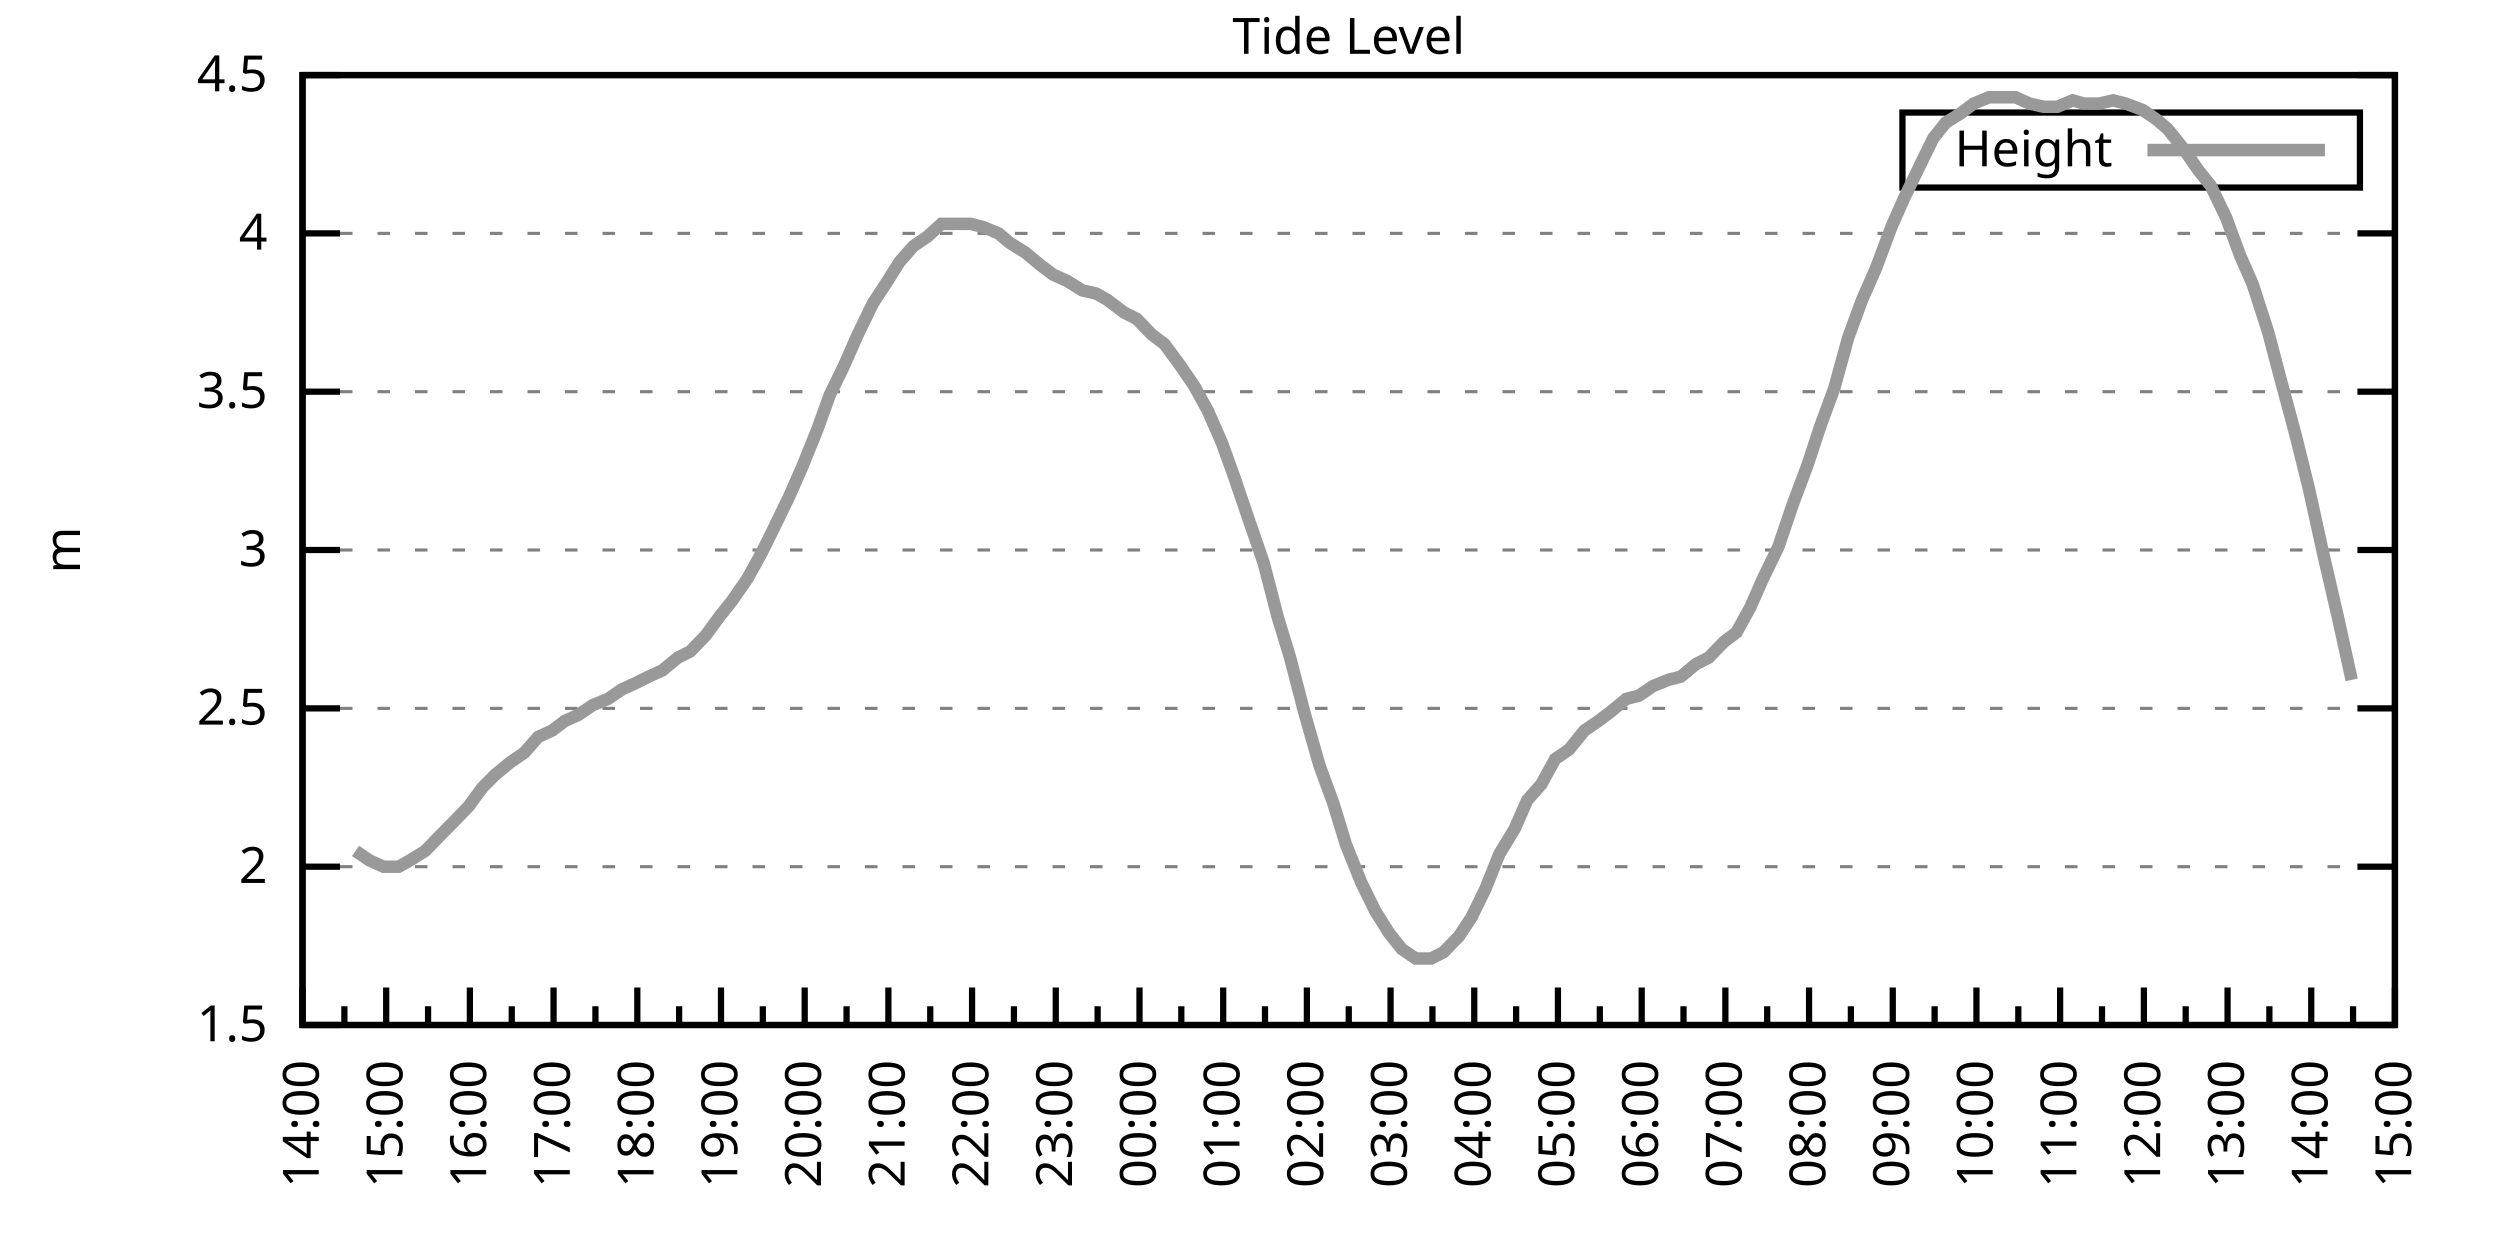
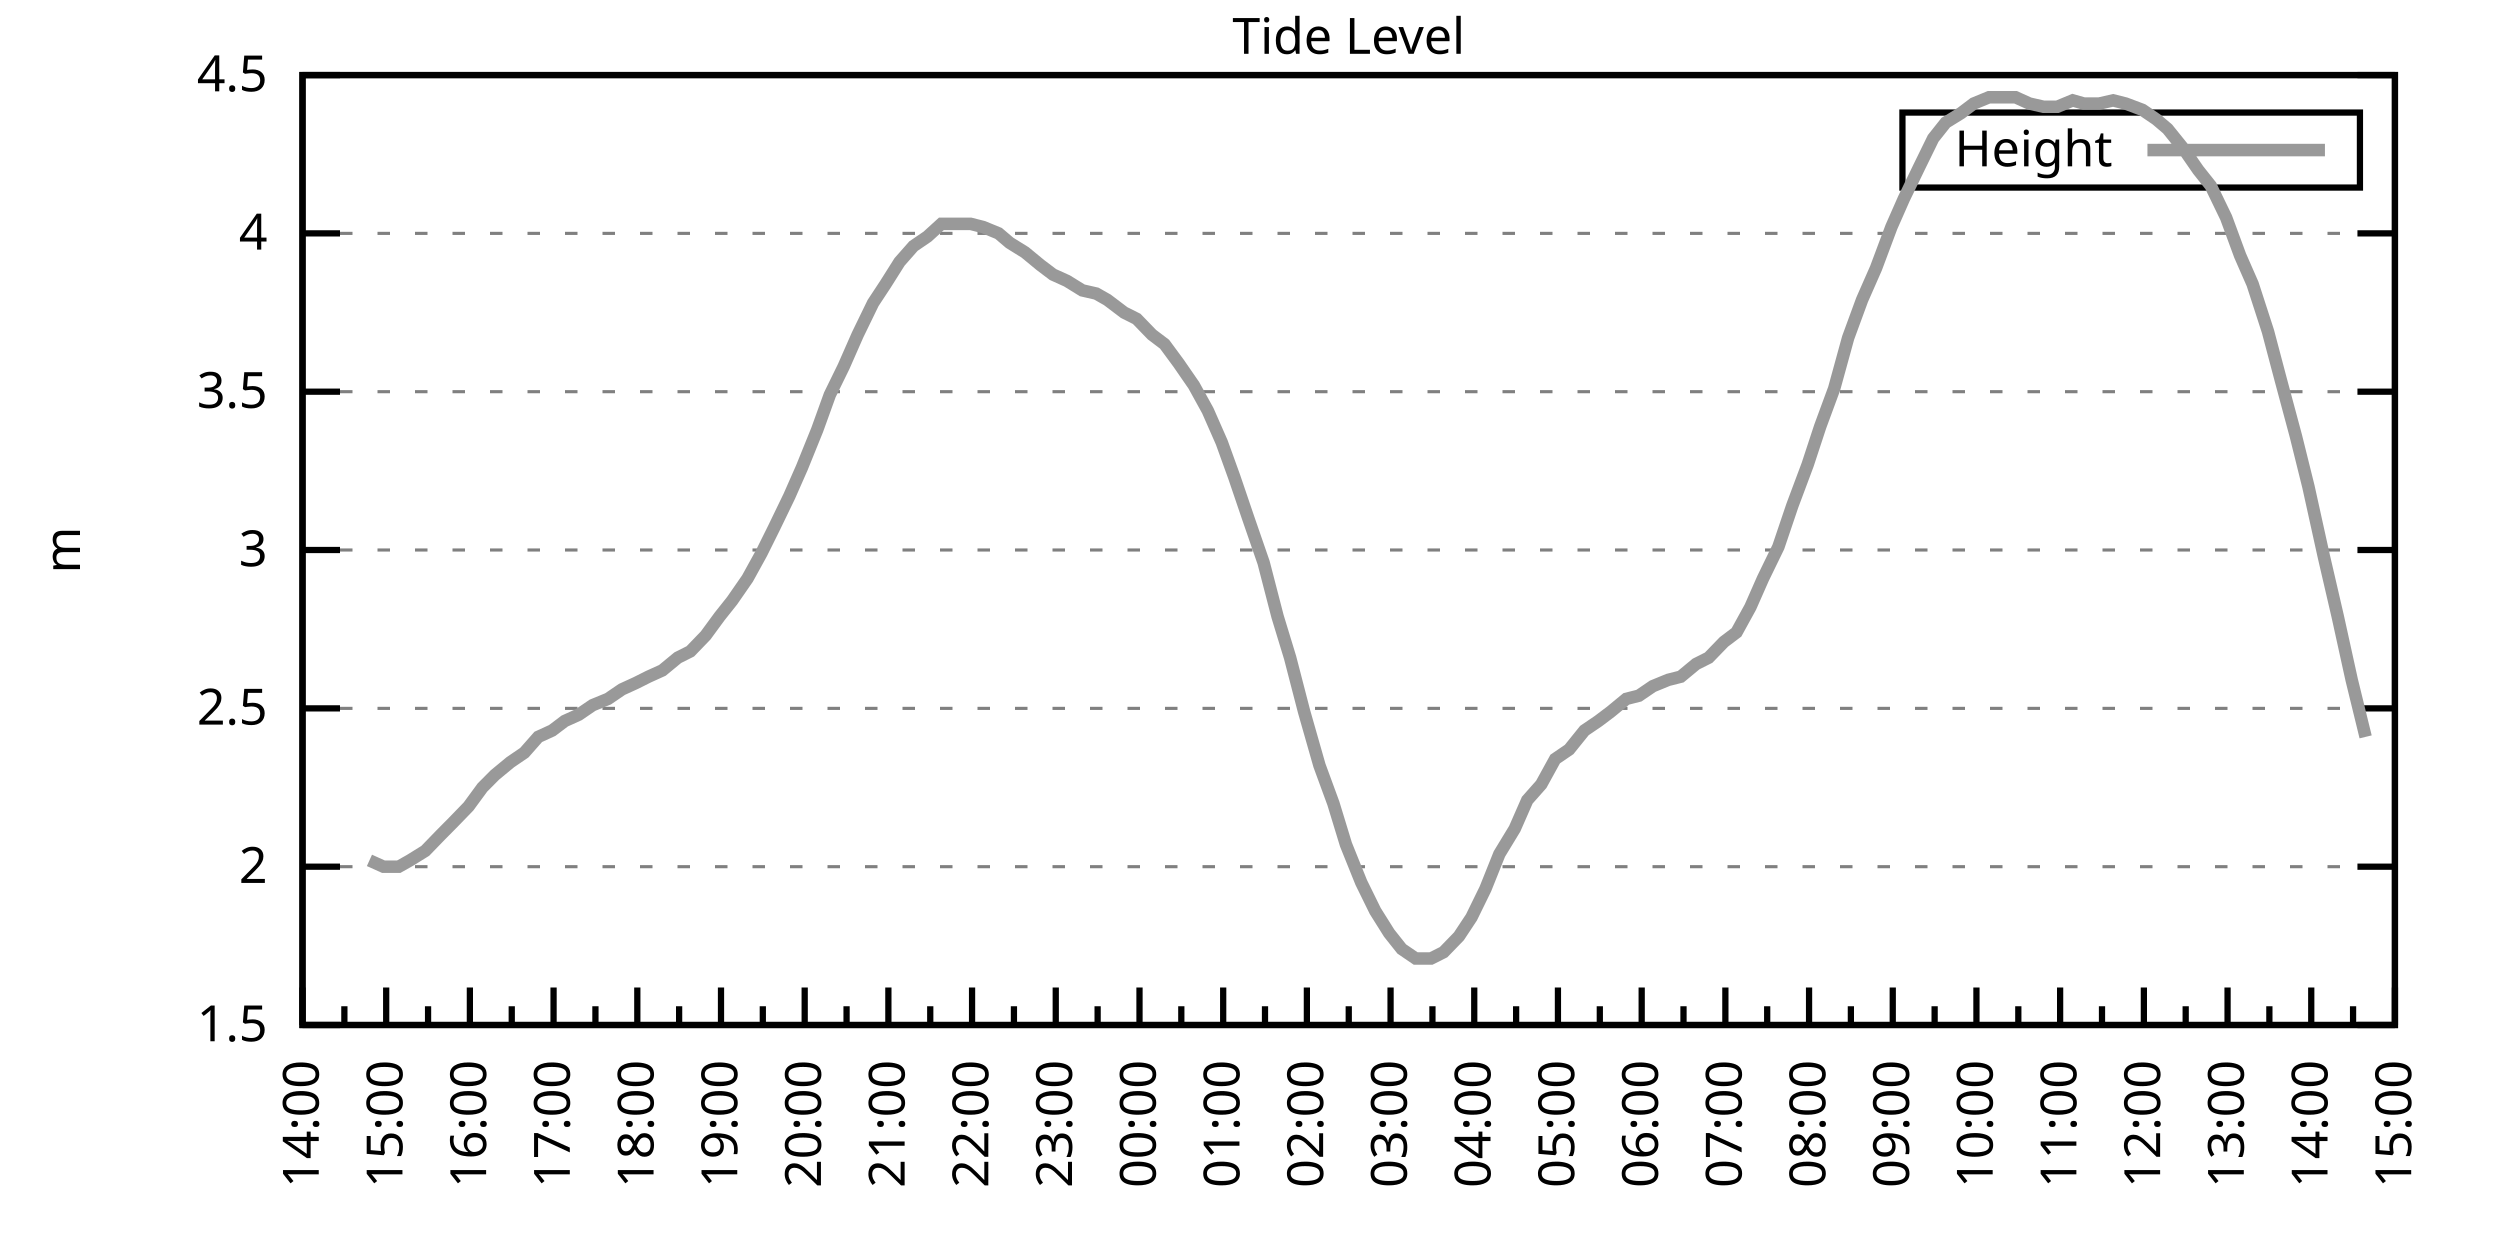
<svg xmlns="http://www.w3.org/2000/svg" xmlns:xlink="http://www.w3.org/1999/xlink" width="400" height="200" viewBox="0 0 400 200">
  <g id="gnuplot_canvas">
    <rect x="0" y="0" width="400" height="200" fill="none" />
    <defs>
      <circle id="gpDot" r="0.5" stroke-width="0.5" stroke="currentColor" />
      <path id="gpPt0" stroke-width="0.333" stroke="currentColor" d="M-1,0 h2 M0,-1 v2" />
      <path id="gpPt1" stroke-width="0.333" stroke="currentColor" d="M-1,-1 L1,1 M1,-1 L-1,1" />
      <path id="gpPt2" stroke-width="0.333" stroke="currentColor" d="M-1,0 L1,0 M0,-1 L0,1 M-1,-1 L1,1 M-1,1 L1,-1" />
      <rect id="gpPt3" stroke-width="0.333" stroke="currentColor" x="-1" y="-1" width="2" height="2" />
      <rect id="gpPt4" stroke-width="0.333" stroke="currentColor" fill="currentColor" x="-1" y="-1" width="2" height="2" />
      <circle id="gpPt5" stroke-width="0.333" stroke="currentColor" cx="0" cy="0" r="1" />
      <use xlink:href="#gpPt5" id="gpPt6" fill="currentColor" stroke="none" />
      <path id="gpPt7" stroke-width="0.333" stroke="currentColor" d="M0,-1.33 L-1.33,0.67 L1.33,0.67 z" />
      <use xlink:href="#gpPt7" id="gpPt8" fill="currentColor" stroke="none" />
      <use xlink:href="#gpPt7" id="gpPt9" stroke="currentColor" transform="rotate(180)" />
      <use xlink:href="#gpPt9" id="gpPt10" fill="currentColor" stroke="none" />
      <use xlink:href="#gpPt3" id="gpPt11" stroke="currentColor" transform="rotate(45)" />
      <use xlink:href="#gpPt11" id="gpPt12" fill="currentColor" stroke="none" />
      <path id="gpPt13" stroke-width="0.333" stroke="currentColor" d="M0,1.330 L1.265,0.411 L0.782,-1.067 L-0.782,-1.076 L-1.265,0.411 z" />
      <use xlink:href="#gpPt13" id="gpPt14" fill="currentColor" stroke="none" />
      <filter id="textbox" filterUnits="objectBoundingBox" x="0" y="0" height="1" width="1">
        <feFlood flood-color="white" flood-opacity="1" result="bgnd" />
        <feComposite in="SourceGraphic" in2="bgnd" operator="atop" />
      </filter>
      <filter id="greybox" filterUnits="objectBoundingBox" x="0" y="0" height="1" width="1">
        <feFlood flood-color="lightgrey" flood-opacity="1" result="grey" />
        <feComposite in="SourceGraphic" in2="grey" operator="atop" />
      </filter>
    </defs>
    <g fill="none" color="white" stroke="currentColor" stroke-width="1.00" stroke-linecap="butt" stroke-linejoin="miter">
</g>
    <g fill="none" color="black" stroke="currentColor" stroke-width="1.00" stroke-linecap="butt" stroke-linejoin="miter">
      <g stroke="none" shape-rendering="crispEdges">
        <polygon fill="rgb(255, 255, 255)" points="48.40,164.00 383.18,164.00 383.18,12.02 48.40,12.02 " />
      </g>
    </g>
    <g fill="none" color="black" stroke="currentColor" stroke-width="1.00" stroke-linecap="butt" stroke-linejoin="miter">
</g>
    <g fill="none" color="black" stroke="black" stroke-width="0.50" stroke-linecap="butt" stroke-linejoin="miter">
</g>
    <g fill="none" color="gray" stroke="currentColor" stroke-width="0.50" stroke-linecap="butt" stroke-linejoin="miter">
      <path stroke="gray" stroke-dasharray="2,4" class="gridline" d="M48.40,164.00 L383.19,164.00  " />
    </g>
    <g fill="none" color="gray" stroke="gray" stroke-width="1.00" stroke-linecap="butt" stroke-linejoin="miter">
</g>
    <g fill="none" color="black" stroke="currentColor" stroke-width="1.00" stroke-linecap="butt" stroke-linejoin="miter">
      <path stroke="black" d="M48.40,164.00 L54.40,164.00 M383.19,164.00 L377.19,164.00  " />
      <g transform="translate(42.80,166.60)" stroke="none" fill="black" font-family="Sans" font-size="8.00" text-anchor="end">
        <text>
          <tspan font-family="Sans"> 1.5</tspan>
        </text>
      </g>
    </g>
    <g fill="none" color="black" stroke="currentColor" stroke-width="1.00" stroke-linecap="butt" stroke-linejoin="miter">
</g>
    <g fill="none" color="black" stroke="black" stroke-width="0.50" stroke-linecap="butt" stroke-linejoin="miter">
</g>
    <g fill="none" color="gray" stroke="currentColor" stroke-width="0.50" stroke-linecap="butt" stroke-linejoin="miter">
      <path stroke="gray" stroke-dasharray="2,4" class="gridline" d="M48.40,138.67 L383.19,138.67  " />
    </g>
    <g fill="none" color="gray" stroke="gray" stroke-width="1.00" stroke-linecap="butt" stroke-linejoin="miter">
</g>
    <g fill="none" color="black" stroke="currentColor" stroke-width="1.00" stroke-linecap="butt" stroke-linejoin="miter">
      <path stroke="black" d="M48.40,138.67 L54.40,138.67 M383.19,138.67 L377.19,138.67  " />
      <g transform="translate(42.80,141.27)" stroke="none" fill="black" font-family="Sans" font-size="8.00" text-anchor="end">
        <text>
          <tspan font-family="Sans"> 2</tspan>
        </text>
      </g>
    </g>
    <g fill="none" color="black" stroke="currentColor" stroke-width="1.00" stroke-linecap="butt" stroke-linejoin="miter">
</g>
    <g fill="none" color="black" stroke="black" stroke-width="0.50" stroke-linecap="butt" stroke-linejoin="miter">
</g>
    <g fill="none" color="gray" stroke="currentColor" stroke-width="0.50" stroke-linecap="butt" stroke-linejoin="miter">
      <path stroke="gray" stroke-dasharray="2,4" class="gridline" d="M48.40,113.34 L383.19,113.34  " />
    </g>
    <g fill="none" color="gray" stroke="gray" stroke-width="1.00" stroke-linecap="butt" stroke-linejoin="miter">
</g>
    <g fill="none" color="black" stroke="currentColor" stroke-width="1.00" stroke-linecap="butt" stroke-linejoin="miter">
      <path stroke="black" d="M48.40,113.34 L54.40,113.34 M383.19,113.34 L377.19,113.34  " />
      <g transform="translate(42.80,115.94)" stroke="none" fill="black" font-family="Sans" font-size="8.00" text-anchor="end">
        <text>
          <tspan font-family="Sans"> 2.5</tspan>
        </text>
      </g>
    </g>
    <g fill="none" color="black" stroke="currentColor" stroke-width="1.00" stroke-linecap="butt" stroke-linejoin="miter">
</g>
    <g fill="none" color="black" stroke="black" stroke-width="0.50" stroke-linecap="butt" stroke-linejoin="miter">
</g>
    <g fill="none" color="gray" stroke="currentColor" stroke-width="0.50" stroke-linecap="butt" stroke-linejoin="miter">
      <path stroke="gray" stroke-dasharray="2,4" class="gridline" d="M48.40,88.00 L383.19,88.00  " />
    </g>
    <g fill="none" color="gray" stroke="gray" stroke-width="1.00" stroke-linecap="butt" stroke-linejoin="miter">
</g>
    <g fill="none" color="black" stroke="currentColor" stroke-width="1.00" stroke-linecap="butt" stroke-linejoin="miter">
      <path stroke="black" d="M48.40,88.00 L54.40,88.00 M383.19,88.00 L377.19,88.00  " />
      <g transform="translate(42.80,90.60)" stroke="none" fill="black" font-family="Sans" font-size="8.00" text-anchor="end">
        <text>
          <tspan font-family="Sans"> 3</tspan>
        </text>
      </g>
    </g>
    <g fill="none" color="black" stroke="currentColor" stroke-width="1.00" stroke-linecap="butt" stroke-linejoin="miter">
</g>
    <g fill="none" color="black" stroke="black" stroke-width="0.50" stroke-linecap="butt" stroke-linejoin="miter">
</g>
    <g fill="none" color="gray" stroke="currentColor" stroke-width="0.50" stroke-linecap="butt" stroke-linejoin="miter">
      <path stroke="gray" stroke-dasharray="2,4" class="gridline" d="M48.40,62.67 L383.19,62.67  " />
    </g>
    <g fill="none" color="gray" stroke="gray" stroke-width="1.00" stroke-linecap="butt" stroke-linejoin="miter">
</g>
    <g fill="none" color="black" stroke="currentColor" stroke-width="1.00" stroke-linecap="butt" stroke-linejoin="miter">
      <path stroke="black" d="M48.40,62.67 L54.40,62.67 M383.19,62.67 L377.19,62.67  " />
      <g transform="translate(42.80,65.27)" stroke="none" fill="black" font-family="Sans" font-size="8.00" text-anchor="end">
        <text>
          <tspan font-family="Sans"> 3.5</tspan>
        </text>
      </g>
    </g>
    <g fill="none" color="black" stroke="currentColor" stroke-width="1.00" stroke-linecap="butt" stroke-linejoin="miter">
</g>
    <g fill="none" color="black" stroke="black" stroke-width="0.50" stroke-linecap="butt" stroke-linejoin="miter">
</g>
    <g fill="none" color="gray" stroke="currentColor" stroke-width="0.50" stroke-linecap="butt" stroke-linejoin="miter">
      <path stroke="gray" stroke-dasharray="2,4" class="gridline" d="M48.40,37.34 L383.19,37.34  " />
    </g>
    <g fill="none" color="gray" stroke="gray" stroke-width="1.00" stroke-linecap="butt" stroke-linejoin="miter">
</g>
    <g fill="none" color="black" stroke="currentColor" stroke-width="1.00" stroke-linecap="butt" stroke-linejoin="miter">
      <path stroke="black" d="M48.40,37.34 L54.40,37.34 M383.19,37.34 L377.19,37.34  " />
      <g transform="translate(42.80,39.94)" stroke="none" fill="black" font-family="Sans" font-size="8.00" text-anchor="end">
        <text>
          <tspan font-family="Sans"> 4</tspan>
        </text>
      </g>
    </g>
    <g fill="none" color="black" stroke="currentColor" stroke-width="1.00" stroke-linecap="butt" stroke-linejoin="miter">
</g>
    <g fill="none" color="black" stroke="black" stroke-width="0.50" stroke-linecap="butt" stroke-linejoin="miter">
</g>
    <g fill="none" color="gray" stroke="currentColor" stroke-width="0.50" stroke-linecap="butt" stroke-linejoin="miter">
      <path stroke="gray" stroke-dasharray="2,4" class="gridline" d="M48.40,12.01 L383.19,12.01  " />
    </g>
    <g fill="none" color="gray" stroke="gray" stroke-width="1.00" stroke-linecap="butt" stroke-linejoin="miter">
</g>
    <g fill="none" color="black" stroke="currentColor" stroke-width="1.00" stroke-linecap="butt" stroke-linejoin="miter">
      <path stroke="black" d="M48.40,12.01 L54.40,12.01 M383.19,12.01 L377.19,12.01  " />
      <g transform="translate(42.80,14.61)" stroke="none" fill="black" font-family="Sans" font-size="8.00" text-anchor="end">
        <text>
          <tspan font-family="Sans"> 4.5</tspan>
        </text>
      </g>
    </g>
    <g fill="none" color="black" stroke="currentColor" stroke-width="1.00" stroke-linecap="butt" stroke-linejoin="miter">
      <path stroke="black" d="M48.40,164.00 L48.40,158.00  " />
      <g transform="translate(51.00,169.60) rotate(270)" stroke="none" fill="black" font-family="Sans" font-size="8.00" text-anchor="end">
        <text>
          <tspan font-family="Sans">14:00</tspan>
        </text>
      </g>
    </g>
    <g fill="none" color="black" stroke="currentColor" stroke-width="1.00" stroke-linecap="butt" stroke-linejoin="miter">
      <path stroke="black" d="M55.10,164.00 L55.10,161.00 M61.79,164.00 L61.79,158.00  " />
      <g transform="translate(64.39,169.60) rotate(270)" stroke="none" fill="black" font-family="Sans" font-size="8.00" text-anchor="end">
        <text>
          <tspan font-family="Sans">15:00</tspan>
        </text>
      </g>
    </g>
    <g fill="none" color="black" stroke="currentColor" stroke-width="1.00" stroke-linecap="butt" stroke-linejoin="miter">
      <path stroke="black" d="M68.49,164.00 L68.49,161.00 M75.18,164.00 L75.18,158.00  " />
      <g transform="translate(77.78,169.60) rotate(270)" stroke="none" fill="black" font-family="Sans" font-size="8.00" text-anchor="end">
        <text>
          <tspan font-family="Sans">16:00</tspan>
        </text>
      </g>
    </g>
    <g fill="none" color="black" stroke="currentColor" stroke-width="1.00" stroke-linecap="butt" stroke-linejoin="miter">
      <path stroke="black" d="M81.88,164.00 L81.88,161.00 M88.57,164.00 L88.57,158.00  " />
      <g transform="translate(91.17,169.60) rotate(270)" stroke="none" fill="black" font-family="Sans" font-size="8.00" text-anchor="end">
        <text>
          <tspan font-family="Sans">17:00</tspan>
        </text>
      </g>
    </g>
    <g fill="none" color="black" stroke="currentColor" stroke-width="1.00" stroke-linecap="butt" stroke-linejoin="miter">
      <path stroke="black" d="M95.27,164.00 L95.27,161.00 M101.97,164.00 L101.97,158.00  " />
      <g transform="translate(104.57,169.60) rotate(270)" stroke="none" fill="black" font-family="Sans" font-size="8.00" text-anchor="end">
        <text>
          <tspan font-family="Sans">18:00</tspan>
        </text>
      </g>
    </g>
    <g fill="none" color="black" stroke="currentColor" stroke-width="1.00" stroke-linecap="butt" stroke-linejoin="miter">
      <path stroke="black" d="M108.66,164.00 L108.66,161.00 M115.36,164.00 L115.36,158.00  " />
      <g transform="translate(117.96,169.60) rotate(270)" stroke="none" fill="black" font-family="Sans" font-size="8.00" text-anchor="end">
        <text>
          <tspan font-family="Sans">19:00</tspan>
        </text>
      </g>
    </g>
    <g fill="none" color="black" stroke="currentColor" stroke-width="1.00" stroke-linecap="butt" stroke-linejoin="miter">
      <path stroke="black" d="M122.05,164.00 L122.05,161.00 M128.75,164.00 L128.75,158.00  " />
      <g transform="translate(131.35,169.60) rotate(270)" stroke="none" fill="black" font-family="Sans" font-size="8.00" text-anchor="end">
        <text>
          <tspan font-family="Sans">20:00</tspan>
        </text>
      </g>
    </g>
    <g fill="none" color="black" stroke="currentColor" stroke-width="1.00" stroke-linecap="butt" stroke-linejoin="miter">
      <path stroke="black" d="M135.45,164.00 L135.45,161.00 M142.14,164.00 L142.14,158.00  " />
      <g transform="translate(144.74,169.60) rotate(270)" stroke="none" fill="black" font-family="Sans" font-size="8.00" text-anchor="end">
        <text>
          <tspan font-family="Sans">21:00</tspan>
        </text>
      </g>
    </g>
    <g fill="none" color="black" stroke="currentColor" stroke-width="1.00" stroke-linecap="butt" stroke-linejoin="miter">
      <path stroke="black" d="M148.84,164.00 L148.84,161.00 M155.53,164.00 L155.53,158.00  " />
      <g transform="translate(158.13,169.60) rotate(270)" stroke="none" fill="black" font-family="Sans" font-size="8.00" text-anchor="end">
        <text>
          <tspan font-family="Sans">22:00</tspan>
        </text>
      </g>
    </g>
    <g fill="none" color="black" stroke="currentColor" stroke-width="1.00" stroke-linecap="butt" stroke-linejoin="miter">
      <path stroke="black" d="M162.23,164.00 L162.23,161.00 M168.92,164.00 L168.92,158.00  " />
      <g transform="translate(171.52,169.60) rotate(270)" stroke="none" fill="black" font-family="Sans" font-size="8.00" text-anchor="end">
        <text>
          <tspan font-family="Sans">23:00</tspan>
        </text>
      </g>
    </g>
    <g fill="none" color="black" stroke="currentColor" stroke-width="1.00" stroke-linecap="butt" stroke-linejoin="miter">
      <path stroke="black" d="M175.62,164.00 L175.62,161.00 M182.32,164.00 L182.32,158.00  " />
      <g transform="translate(184.92,169.60) rotate(270)" stroke="none" fill="black" font-family="Sans" font-size="8.00" text-anchor="end">
        <text>
          <tspan font-family="Sans">00:00</tspan>
        </text>
      </g>
    </g>
    <g fill="none" color="black" stroke="currentColor" stroke-width="1.00" stroke-linecap="butt" stroke-linejoin="miter">
      <path stroke="black" d="M189.01,164.00 L189.01,161.00 M195.71,164.00 L195.71,158.00  " />
      <g transform="translate(198.31,169.60) rotate(270)" stroke="none" fill="black" font-family="Sans" font-size="8.00" text-anchor="end">
        <text>
          <tspan font-family="Sans">01:00</tspan>
        </text>
      </g>
    </g>
    <g fill="none" color="black" stroke="currentColor" stroke-width="1.00" stroke-linecap="butt" stroke-linejoin="miter">
      <path stroke="black" d="M202.40,164.00 L202.40,161.00 M209.10,164.00 L209.10,158.00  " />
      <g transform="translate(211.70,169.60) rotate(270)" stroke="none" fill="black" font-family="Sans" font-size="8.00" text-anchor="end">
        <text>
          <tspan font-family="Sans">02:00</tspan>
        </text>
      </g>
    </g>
    <g fill="none" color="black" stroke="currentColor" stroke-width="1.00" stroke-linecap="butt" stroke-linejoin="miter">
      <path stroke="black" d="M215.80,164.00 L215.80,161.00 M222.49,164.00 L222.49,158.00  " />
      <g transform="translate(225.09,169.60) rotate(270)" stroke="none" fill="black" font-family="Sans" font-size="8.00" text-anchor="end">
        <text>
          <tspan font-family="Sans">03:00</tspan>
        </text>
      </g>
    </g>
    <g fill="none" color="black" stroke="currentColor" stroke-width="1.00" stroke-linecap="butt" stroke-linejoin="miter">
      <path stroke="black" d="M229.19,164.00 L229.19,161.00 M235.88,164.00 L235.88,158.00  " />
      <g transform="translate(238.48,169.60) rotate(270)" stroke="none" fill="black" font-family="Sans" font-size="8.00" text-anchor="end">
        <text>
          <tspan font-family="Sans">04:00</tspan>
        </text>
      </g>
    </g>
    <g fill="none" color="black" stroke="currentColor" stroke-width="1.00" stroke-linecap="butt" stroke-linejoin="miter">
      <path stroke="black" d="M242.58,164.00 L242.58,161.00 M249.27,164.00 L249.27,158.00  " />
      <g transform="translate(251.87,169.60) rotate(270)" stroke="none" fill="black" font-family="Sans" font-size="8.00" text-anchor="end">
        <text>
          <tspan font-family="Sans">05:00</tspan>
        </text>
      </g>
    </g>
    <g fill="none" color="black" stroke="currentColor" stroke-width="1.00" stroke-linecap="butt" stroke-linejoin="miter">
      <path stroke="black" d="M255.97,164.00 L255.97,161.00 M262.67,164.00 L262.67,158.00  " />
      <g transform="translate(265.27,169.60) rotate(270)" stroke="none" fill="black" font-family="Sans" font-size="8.00" text-anchor="end">
        <text>
          <tspan font-family="Sans">06:00</tspan>
        </text>
      </g>
    </g>
    <g fill="none" color="black" stroke="currentColor" stroke-width="1.00" stroke-linecap="butt" stroke-linejoin="miter">
      <path stroke="black" d="M269.36,164.00 L269.36,161.00 M276.06,164.00 L276.06,158.00  " />
      <g transform="translate(278.66,169.60) rotate(270)" stroke="none" fill="black" font-family="Sans" font-size="8.00" text-anchor="end">
        <text>
          <tspan font-family="Sans">07:00</tspan>
        </text>
      </g>
    </g>
    <g fill="none" color="black" stroke="currentColor" stroke-width="1.00" stroke-linecap="butt" stroke-linejoin="miter">
      <path stroke="black" d="M282.75,164.00 L282.75,161.00 M289.45,164.00 L289.45,158.00  " />
      <g transform="translate(292.05,169.60) rotate(270)" stroke="none" fill="black" font-family="Sans" font-size="8.00" text-anchor="end">
        <text>
          <tspan font-family="Sans">08:00</tspan>
        </text>
      </g>
    </g>
    <g fill="none" color="black" stroke="currentColor" stroke-width="1.00" stroke-linecap="butt" stroke-linejoin="miter">
      <path stroke="black" d="M296.14,164.00 L296.14,161.00 M302.84,164.00 L302.84,158.00  " />
      <g transform="translate(305.44,169.60) rotate(270)" stroke="none" fill="black" font-family="Sans" font-size="8.00" text-anchor="end">
        <text>
          <tspan font-family="Sans">09:00</tspan>
        </text>
      </g>
    </g>
    <g fill="none" color="black" stroke="currentColor" stroke-width="1.00" stroke-linecap="butt" stroke-linejoin="miter">
      <path stroke="black" d="M309.54,164.00 L309.54,161.00 M316.23,164.00 L316.23,158.00  " />
      <g transform="translate(318.83,169.60) rotate(270)" stroke="none" fill="black" font-family="Sans" font-size="8.00" text-anchor="end">
        <text>
          <tspan font-family="Sans">10:00</tspan>
        </text>
      </g>
    </g>
    <g fill="none" color="black" stroke="currentColor" stroke-width="1.00" stroke-linecap="butt" stroke-linejoin="miter">
      <path stroke="black" d="M322.93,164.00 L322.93,161.00 M329.62,164.00 L329.62,158.00  " />
      <g transform="translate(332.22,169.60) rotate(270)" stroke="none" fill="black" font-family="Sans" font-size="8.00" text-anchor="end">
        <text>
          <tspan font-family="Sans">11:00</tspan>
        </text>
      </g>
    </g>
    <g fill="none" color="black" stroke="currentColor" stroke-width="1.00" stroke-linecap="butt" stroke-linejoin="miter">
      <path stroke="black" d="M336.32,164.00 L336.32,161.00 M343.02,164.00 L343.02,158.00  " />
      <g transform="translate(345.62,169.60) rotate(270)" stroke="none" fill="black" font-family="Sans" font-size="8.00" text-anchor="end">
        <text>
          <tspan font-family="Sans">12:00</tspan>
        </text>
      </g>
    </g>
    <g fill="none" color="black" stroke="currentColor" stroke-width="1.00" stroke-linecap="butt" stroke-linejoin="miter">
      <path stroke="black" d="M349.71,164.00 L349.71,161.00 M356.41,164.00 L356.41,158.00  " />
      <g transform="translate(359.01,169.60) rotate(270)" stroke="none" fill="black" font-family="Sans" font-size="8.00" text-anchor="end">
        <text>
          <tspan font-family="Sans">13:00</tspan>
        </text>
      </g>
    </g>
    <g fill="none" color="black" stroke="currentColor" stroke-width="1.00" stroke-linecap="butt" stroke-linejoin="miter">
      <path stroke="black" d="M363.10,164.00 L363.10,161.00 M369.80,164.00 L369.80,158.00  " />
      <g transform="translate(372.40,169.60) rotate(270)" stroke="none" fill="black" font-family="Sans" font-size="8.00" text-anchor="end">
        <text>
          <tspan font-family="Sans">14:00</tspan>
        </text>
      </g>
    </g>
    <g fill="none" color="black" stroke="currentColor" stroke-width="1.00" stroke-linecap="butt" stroke-linejoin="miter">
      <path stroke="black" d="M376.49,164.00 L376.49,161.00 M383.19,164.00 L383.19,158.00  " />
      <g transform="translate(385.79,169.60) rotate(270)" stroke="none" fill="black" font-family="Sans" font-size="8.00" text-anchor="end">
        <text>
          <tspan font-family="Sans">15:00</tspan>
        </text>
      </g>
    </g>
    <g fill="none" color="black" stroke="currentColor" stroke-width="1.00" stroke-linecap="butt" stroke-linejoin="miter">
</g>
    <g fill="none" color="black" stroke="currentColor" stroke-width="1.00" stroke-linecap="butt" stroke-linejoin="miter">
      <path stroke="black" d="M48.40,12.01 L48.40,164.00 L383.19,164.00 L383.19,12.01 L48.40,12.01 Z  " />
    </g>
    <g fill="none" color="black" stroke="currentColor" stroke-width="1.00" stroke-linecap="butt" stroke-linejoin="miter">
      <g transform="translate(12.80,88.01) rotate(270)" stroke="none" fill="black" font-family="Sans" font-size="8.00" text-anchor="middle">
        <text>
          <tspan font-family="Sans">m</tspan>
        </text>
      </g>
    </g>
    <g fill="none" color="black" stroke="currentColor" stroke-width="1.00" stroke-linecap="butt" stroke-linejoin="miter">
</g>
    <g fill="none" color="black" stroke="currentColor" stroke-width="1.00" stroke-linecap="butt" stroke-linejoin="miter">
      <path stroke="black" d="M304.39,30.01 L304.39,18.01 L377.59,18.01 L377.59,30.01 L304.39,30.01 Z  " />
    </g>
    <g id="Tide_level_plot_1">
      <g fill="none" color="white" stroke="black" stroke-width="2.00" stroke-linecap="butt" stroke-linejoin="miter">
</g>
      <g fill="none" color="black" stroke="currentColor" stroke-width="2.00" stroke-linecap="butt" stroke-linejoin="miter">
        <g transform="translate(337.99,26.61)" stroke="none" fill="black" font-family="Sans" font-size="8.00" text-anchor="end">
          <text>
            <tspan font-family="Sans">Height</tspan>
          </text>
        </g>
      </g>
      <g fill="none" color="black" stroke="currentColor" stroke-width="2.00" stroke-linecap="butt" stroke-linejoin="miter">
-         <path stroke="rgb(153, 153, 153)" d="M343.59,24.01 L371.99,24.01 M56.88,136.14 L59.11,137.66 L61.35,138.67 L63.80,138.67 L65.59,137.66 L68.04,136.14   L70.50,133.60 L72.50,131.58 L74.96,129.04 L77.19,126.00 L79.20,123.98 L81.66,121.95 L83.89,120.43 L86.12,117.90   L88.35,116.88 L90.36,115.36 L92.59,114.35 L94.82,112.83 L97.28,111.82 L99.51,110.30 L101.74,109.28 L103.75,108.27   L105.98,107.26 L108.44,105.23 L110.45,104.22 L112.90,101.68 L115.13,98.64 L117.14,96.11 L119.60,92.56 L121.83,88.51   L123.84,84.46 L126.29,79.39 L128.30,74.83 L130.76,68.75 L132.77,63.18 L135.00,58.62 L137.23,53.55 L139.69,48.49   L141.69,45.45 L143.93,41.90 L146.16,39.37 L148.39,37.85 L150.62,35.82 L152.85,35.82 L155.31,35.82 L157.32,36.33   L159.77,37.34 L161.56,38.86 L164.01,40.38 L166.47,42.41 L168.48,43.93 L170.71,44.94 L173.17,46.46 L175.40,46.97   L177.18,47.98 L179.86,50.01 L181.87,51.02 L184.32,53.55 L186.33,55.07 L188.57,58.11 L191.02,61.66 L193.25,65.71   L195.48,70.78 L197.49,76.35 L199.73,82.94 L202.18,90.03 L204.41,98.64 L206.42,105.23 L208.65,113.84 L211.11,122.46   L213.34,128.54 L215.35,135.12 L217.80,141.20 L220.04,145.76 L222.27,149.31 L224.28,151.84 L226.51,153.36 L228.96,153.36   L230.97,152.35 L233.43,149.81 L235.44,146.77 L237.67,142.21 L239.90,136.64 L242.36,132.59 L244.36,128.03 L246.60,125.50   L248.83,121.44 L251.06,119.92 L253.51,116.88 L255.75,115.36 L257.76,113.84 L260.21,111.82 L262.22,111.31 L264.45,109.79   L266.91,108.78 L268.92,108.27 L271.37,106.24 L273.38,105.23 L275.83,102.70 L277.84,101.18 L280.07,97.12 L282.08,92.56   L284.54,87.50 L286.77,80.91 L289.23,74.33 L291.23,68.25 L293.47,62.17 L295.70,54.06 L297.93,47.98 L300.16,42.91   L302.62,36.33 L304.63,31.77 L307.08,26.70 L309.31,22.14 L311.32,19.61 L313.78,18.09 L315.79,16.57 L318.24,15.56   L320.47,15.56 L322.48,15.56 L324.71,16.57 L326.95,17.08 L329.18,17.08 L331.63,16.06 L333.42,16.57 L335.87,16.57   L338.10,16.06 L340.11,16.57 L342.79,17.58 L345.02,19.10 L346.81,20.62 L349.26,23.66 L351.72,27.21 L353.73,29.74   L356.18,34.81 L358.42,40.89 L360.42,45.45 L362.88,53.05 L364.89,60.65 L367.34,69.77 L369.35,77.87 L371.81,89.02   L374.04,98.64 L376.27,108.78  " />
+         <path stroke="rgb(153, 153, 153)" d="M343.59,24.01 L371.99,24.01 M59.11,137.66 L61.35,138.67 L63.80,138.67 L65.59,137.66 L68.04,136.14 L70.50,133.60   L72.50,131.58 L74.96,129.04 L77.19,126.00 L79.20,123.98 L81.66,121.95 L83.89,120.43 L86.12,117.90 L88.35,116.88   L90.36,115.36 L92.59,114.35 L94.82,112.83 L97.28,111.82 L99.51,110.30 L101.74,109.28 L103.75,108.27 L105.98,107.26   L108.44,105.23 L110.45,104.22 L112.90,101.68 L115.13,98.64 L117.14,96.11 L119.60,92.56 L121.83,88.51 L123.84,84.46   L126.29,79.39 L128.30,74.83 L130.76,68.75 L132.77,63.18 L135.00,58.62 L137.23,53.55 L139.69,48.49 L141.69,45.45   L143.93,41.90 L146.16,39.37 L148.39,37.85 L150.62,35.82 L152.85,35.82 L155.31,35.82 L157.32,36.33 L159.77,37.34   L161.56,38.86 L164.01,40.38 L166.47,42.41 L168.48,43.93 L170.71,44.94 L173.17,46.46 L175.40,46.97 L177.18,47.98   L179.86,50.01 L181.87,51.02 L184.32,53.55 L186.33,55.07 L188.57,58.11 L191.02,61.66 L193.25,65.71 L195.48,70.78   L197.49,76.35 L199.73,82.94 L202.18,90.03 L204.41,98.64 L206.42,105.23 L208.65,113.84 L211.11,122.46 L213.34,128.54   L215.35,135.12 L217.80,141.20 L220.04,145.76 L222.27,149.31 L224.28,151.84 L226.51,153.36 L228.96,153.36 L230.97,152.35   L233.43,149.81 L235.44,146.77 L237.67,142.21 L239.90,136.64 L242.36,132.59 L244.36,128.03 L246.60,125.50 L248.83,121.44   L251.06,119.92 L253.51,116.88 L255.75,115.36 L257.76,113.84 L260.21,111.82 L262.22,111.31 L264.45,109.79 L266.91,108.78   L268.92,108.27 L271.37,106.24 L273.38,105.23 L275.83,102.70 L277.84,101.18 L280.07,97.12 L282.08,92.56 L284.54,87.50   L286.77,80.91 L289.23,74.33 L291.23,68.25 L293.47,62.17 L295.70,54.06 L297.93,47.98 L300.16,42.91 L302.62,36.33   L304.63,31.77 L307.08,26.70 L309.31,22.14 L311.32,19.61 L313.78,18.09 L315.79,16.57 L318.24,15.56 L320.47,15.56   L322.48,15.56 L324.71,16.57 L326.95,17.08 L329.18,17.08 L331.63,16.06 L333.42,16.57 L335.87,16.57 L338.10,16.06   L340.11,16.57 L342.79,17.58 L345.02,19.10 L346.81,20.62 L349.26,23.66 L351.72,27.21 L353.73,29.74 L356.18,34.81   L358.42,40.89 L360.42,45.45 L362.88,53.05 L364.89,60.65 L367.34,69.77 L369.35,77.87 L371.81,89.02 L374.04,98.64   L376.27,108.78 L378.50,117.90  " />
      </g>
    </g>
    <g fill="none" color="black" stroke="currentColor" stroke-width="2.00" stroke-linecap="butt" stroke-linejoin="miter">
</g>
    <g fill="none" color="black" stroke="black" stroke-width="1.00" stroke-linecap="butt" stroke-linejoin="miter">
</g>
    <g fill="none" color="black" stroke="currentColor" stroke-width="1.00" stroke-linecap="butt" stroke-linejoin="miter">
      <path stroke="black" d="M48.40,12.01 L48.40,164.00 L383.19,164.00 L383.19,12.01 L48.40,12.01 Z  " />
    </g>
    <g fill="none" color="black" stroke="currentColor" stroke-width="1.00" stroke-linecap="butt" stroke-linejoin="miter">
      <g transform="translate(215.79,8.61)" stroke="none" fill="black" font-family="Sans" font-size="8.00" text-anchor="middle">
        <text>
          <tspan font-family="Sans">Tide Level</tspan>
        </text>
      </g>
    </g>
    <g fill="none" color="black" stroke="currentColor" stroke-width="1.00" stroke-linecap="butt" stroke-linejoin="miter">
</g>
  </g>
</svg>
